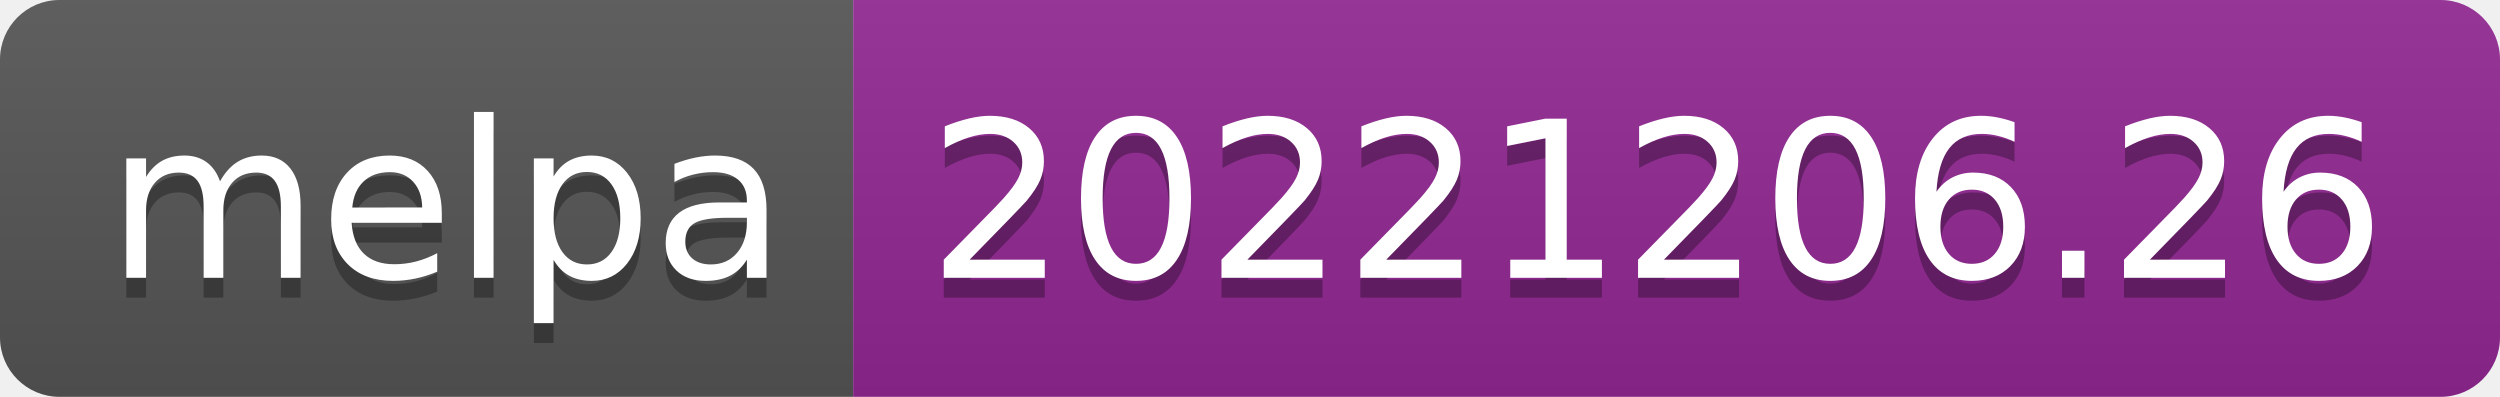
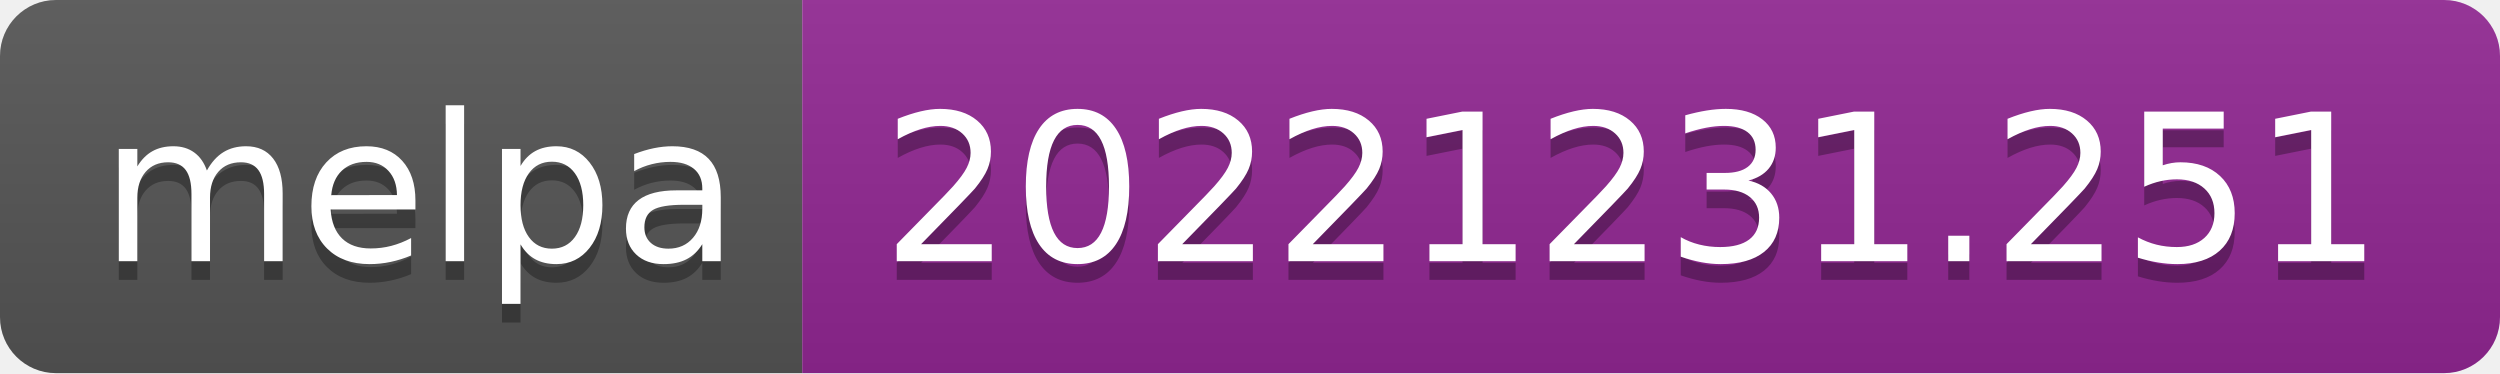
- <svg xmlns="http://www.w3.org/2000/svg" width="126" height="20" role="img" aria-label="melpa: 20221206.26">
+ <svg xmlns="http://www.w3.org/2000/svg" width="134" height="20" role="img" aria-label="melpa: 20221231.251">
  <linearGradient id="s" x2="0" y2="100%">
    <stop offset="0" stop-color="#bbb" stop-opacity=".1" />
    <stop offset="1" stop-opacity=".1" />
  </linearGradient>
  <clipPath id="r">
-     <rect width="126" height="20" rx="3" fill="#fff" />
+     <rect width="134" height="20" rx="3" fill="#fff" />
  </clipPath>
  <g clip-path="url(#r)">
    <rect width="43" height="20" fill="#555" />
-     <rect x="43" width="83" height="20" fill="#922793" />
-     <rect width="126" height="20" fill="url(#s)" />
+     <rect x="43" width="91" height="20" fill="#922793" />
+     <rect width="134" height="20" fill="url(#s)" />
  </g>
  <g fill="#fff" text-anchor="middle" font-family="Verdana,Geneva,DejaVu Sans,sans-serif" text-rendering="geometricPrecision" font-size="110">
    <text aria-hidden="true" x="225" y="150" fill="#010101" fill-opacity=".3" transform="scale(.1)" textLength="330">melpa</text>
    <text x="225" y="140" transform="scale(.1)" fill="#fff" textLength="330">melpa</text>
-     <text aria-hidden="true" x="835" y="150" fill="#010101" fill-opacity=".3" transform="scale(.1)" textLength="730">20221206.26</text>
-     <text x="835" y="140" transform="scale(.1)" fill="#fff" textLength="730">20221206.26</text>
+     <text aria-hidden="true" x="875" y="150" fill="#010101" fill-opacity=".3" transform="scale(.1)" textLength="810">20221231.251</text>
+     <text x="875" y="140" transform="scale(.1)" fill="#fff" textLength="810">20221231.251</text>
  </g>
</svg>
